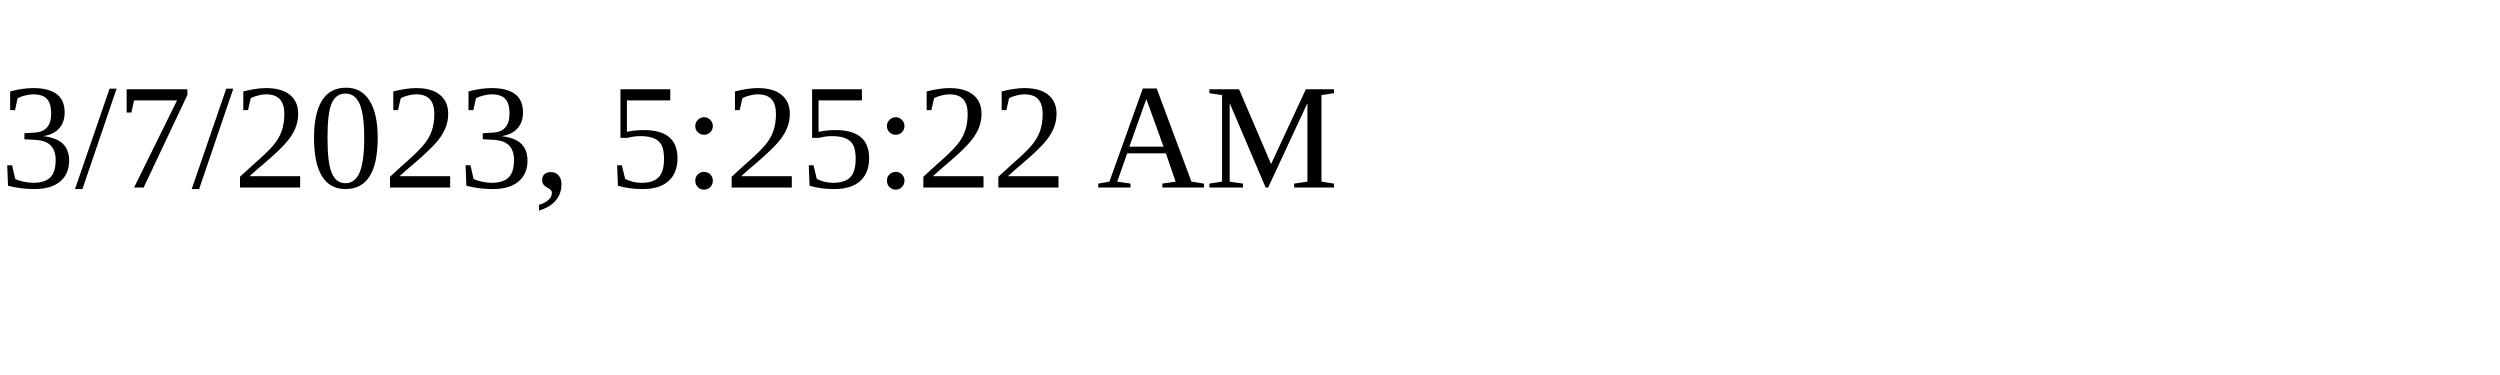
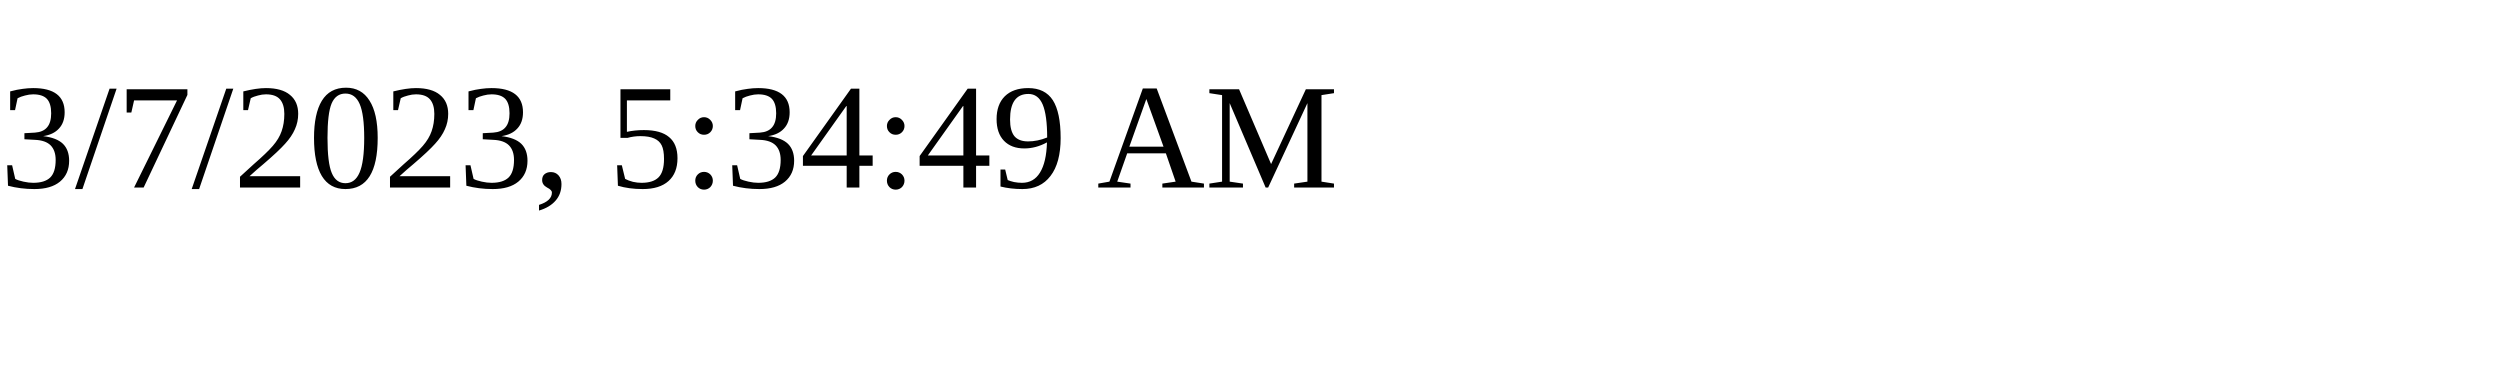
<svg xmlns="http://www.w3.org/2000/svg" height="30" width="200">
-   <text x="0" y="15">3/7/2023, 5:25:22 AM</text>
+   <text x="0" y="15">3/7/2023, 5:34:49 AM</text>
</svg>
